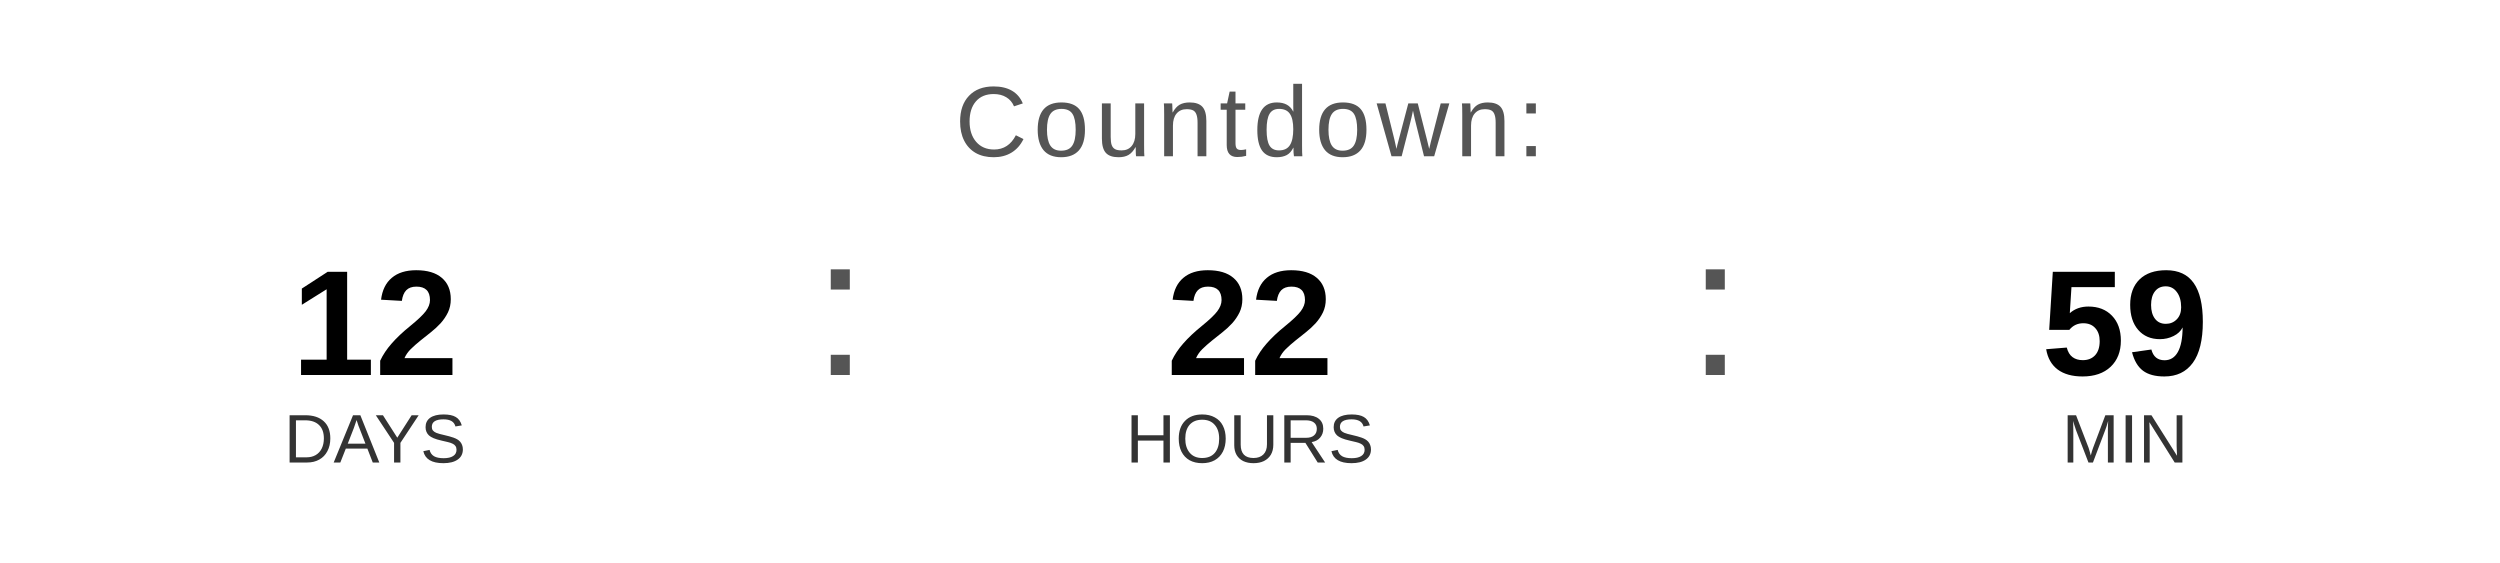
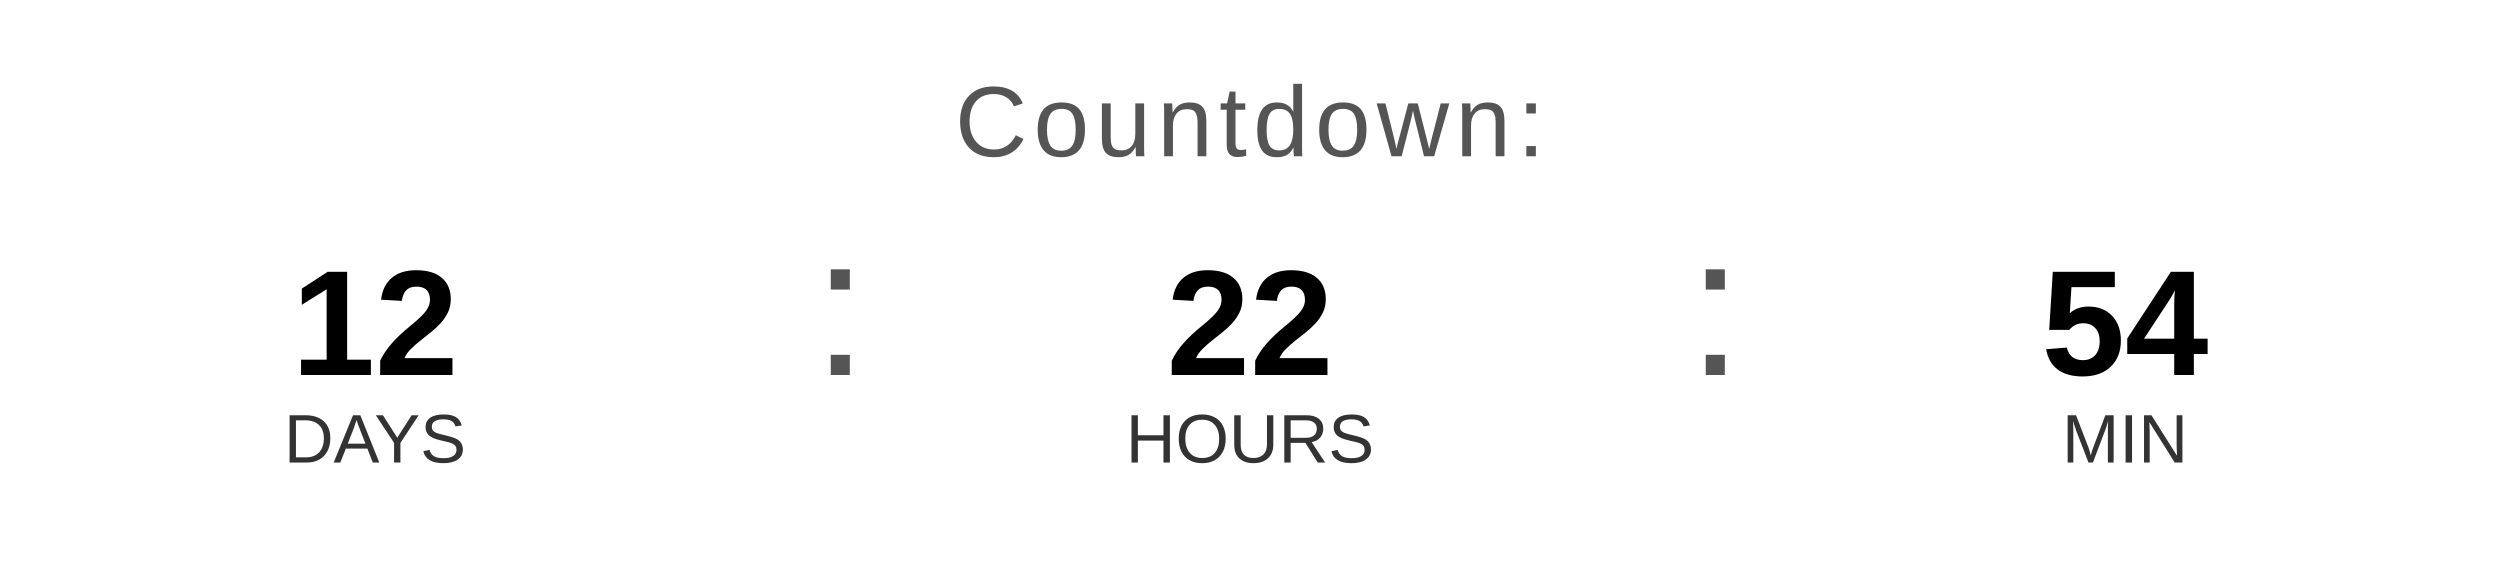
<svg xmlns="http://www.w3.org/2000/svg" width="400" height="90" viewBox="0 0 400 90">
  <text x="200" y="25" font-family="Arial, Helvetica, sans-serif" font-size="16" fill="#555555" text-anchor="middle" letter-spacing="1">
    Countdown:
  </text>
  <text x="60" y="60" font-family="Arial, Helvetica, sans-serif" font-size="24" font-weight="bold" fill="#000000" text-anchor="middle">12</text>
  <text x="60" y="74" font-family="Arial, Helvetica, sans-serif" font-size="11" fill="#333333" text-anchor="middle">DAYS</text>
  <text x="130" y="60" font-family="Arial, sans-serif" font-size="32" fill="#555555">:</text>
  <text x="200" y="60" font-family="Arial, Helvetica, sans-serif" font-size="24" font-weight="bold" fill="#000000" text-anchor="middle">22</text>
  <text x="200" y="74" font-family="Arial, Helvetica, sans-serif" font-size="11" fill="#333333" text-anchor="middle">HOURS</text>
  <text x="270" y="60" font-family="Arial, sans-serif" font-size="32" fill="#555555">:</text>
-   <text x="340" y="60" font-family="Arial, Helvetica, sans-serif" font-size="24" font-weight="bold" fill="#000000" text-anchor="middle">59</text>
+   <text x="340" y="60" font-family="Arial, Helvetica, sans-serif" font-size="24" font-weight="bold" fill="#000000" text-anchor="middle">54</text>
  <text x="340" y="74" font-family="Arial, Helvetica, sans-serif" font-size="11" fill="#333333" text-anchor="middle">MIN</text>
</svg>
